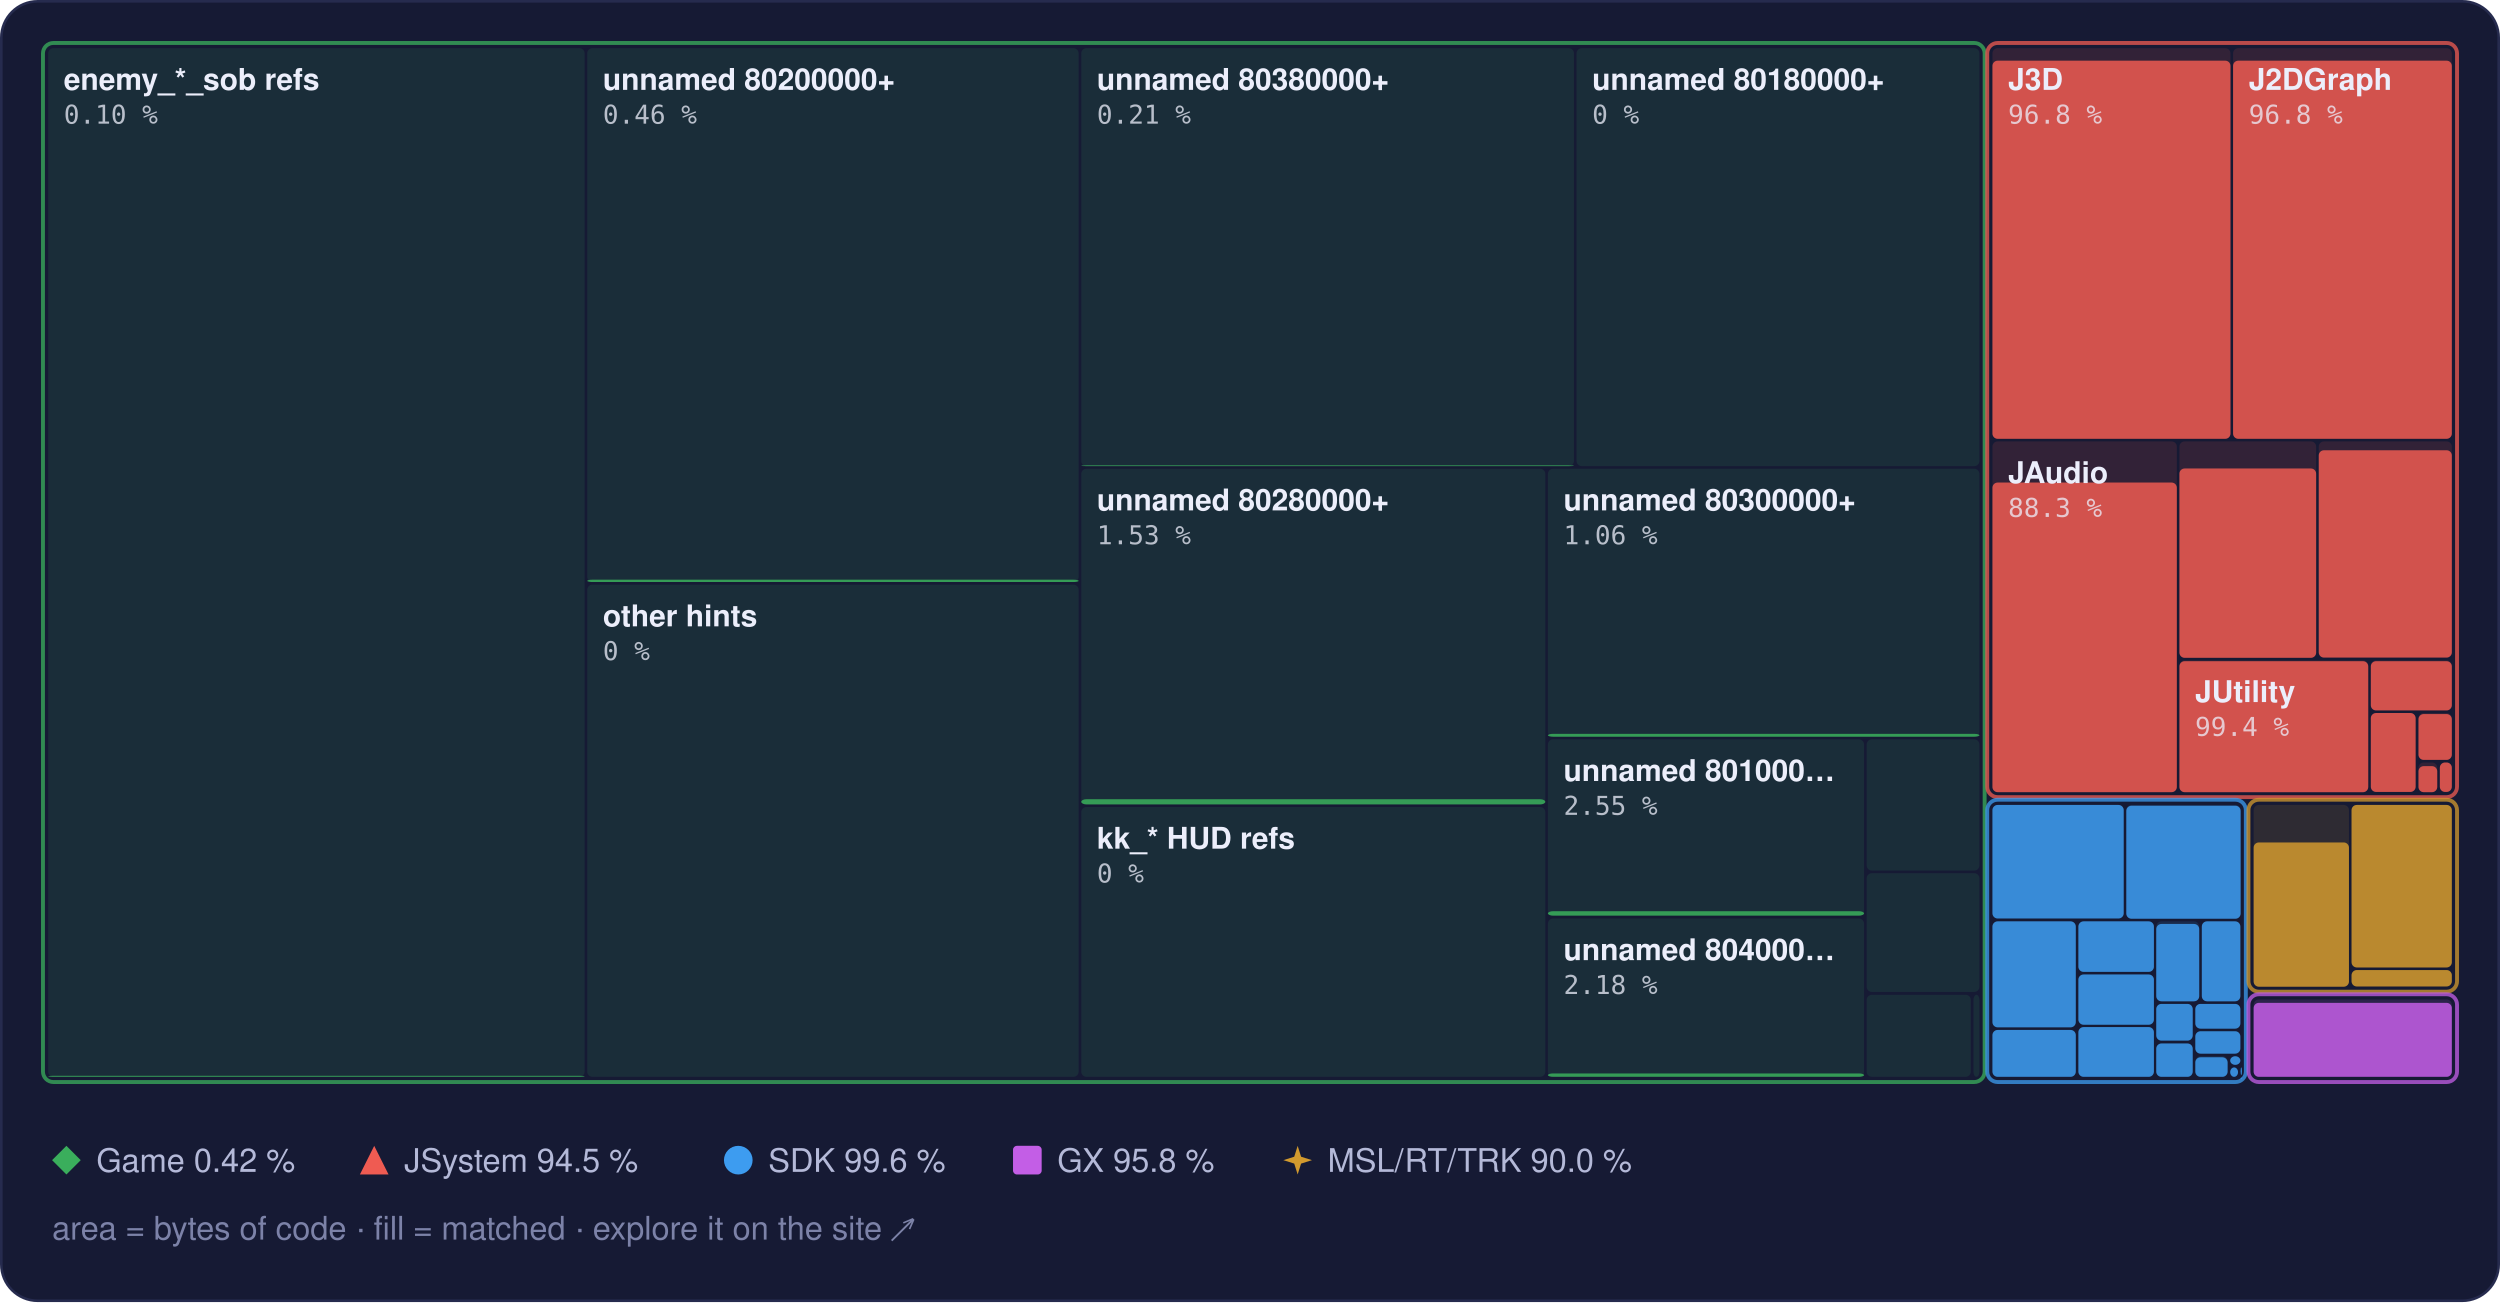
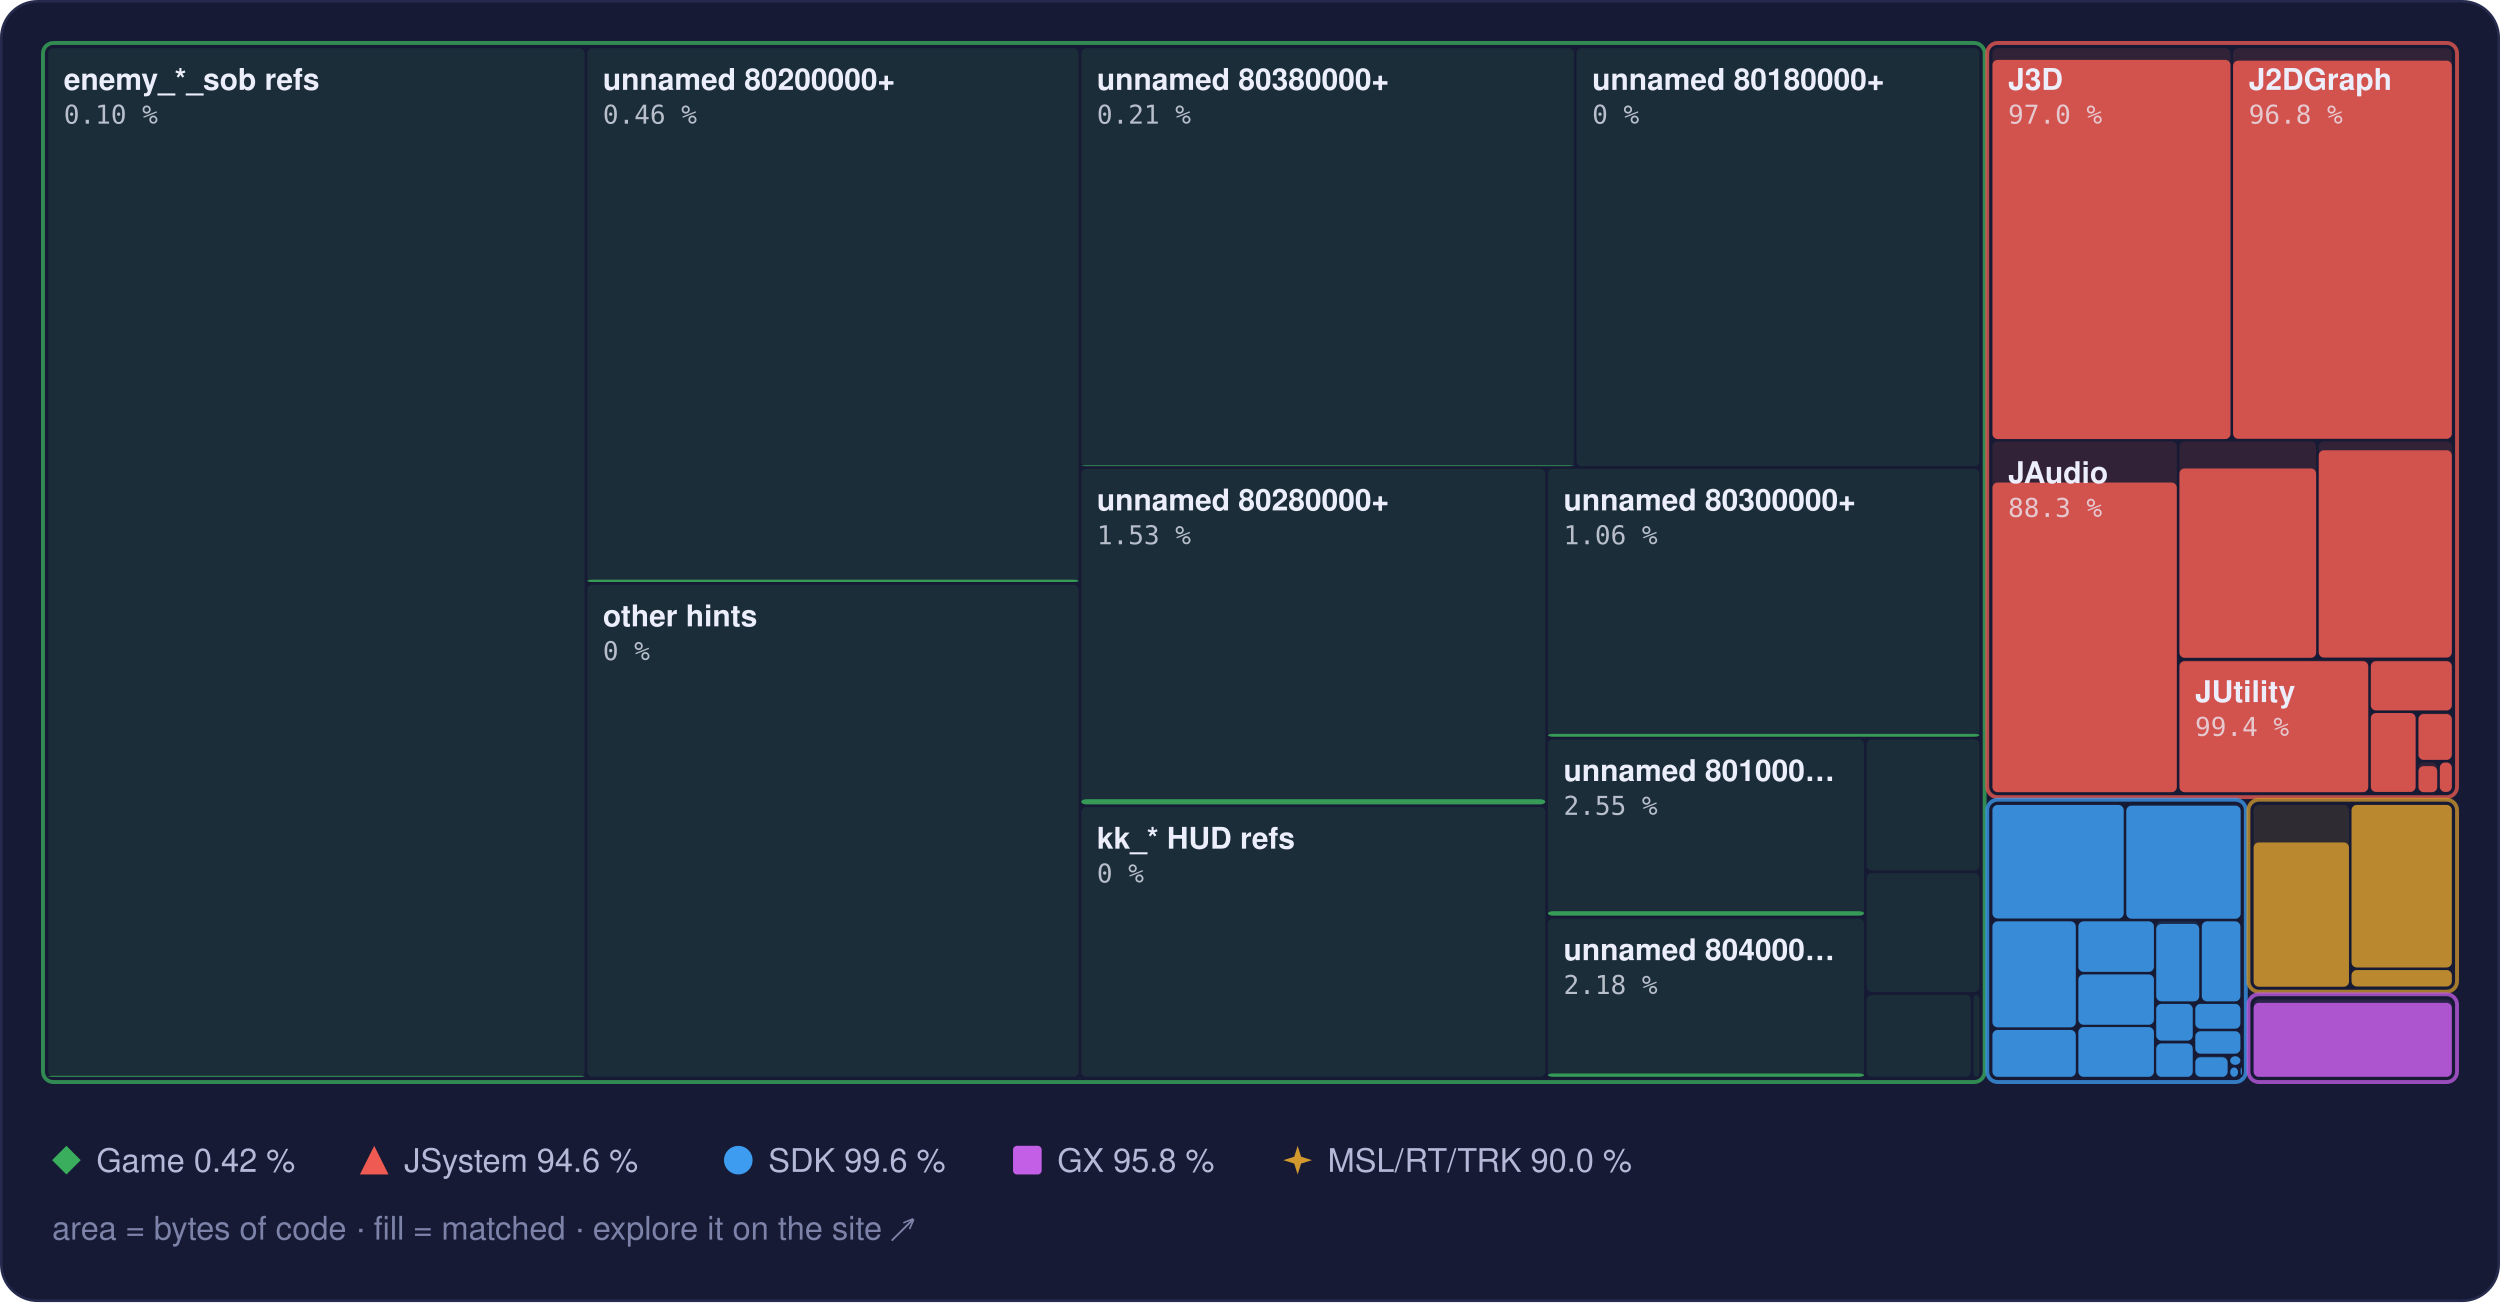
<svg xmlns="http://www.w3.org/2000/svg" width="960" height="500" viewBox="0 0 960 500" role="img" aria-label="Treemap of main.dol by library, area by bytes of code, filled to the matched share">
  <style>text { font-family: -apple-system, BlinkMacSystemFont, 'Segoe UI', Helvetica, Arial, sans-serif; } .mono { font-family: ui-monospace, SFMono-Regular, 'SF Mono', Menlo, Consolas, monospace; } .rise { transform-box: fill-box; transform-origin: 50% 100%; animation: rise 1.6s cubic-bezier(.2,.8,.2,1) .2s both; } @keyframes rise { from { transform: scaleY(0); } } @media (prefers-reduced-motion: reduce) { * { animation: none !important; } }</style>
  <rect x="0.5" y="0.5" width="959" height="499" rx="14" fill="#161a34" stroke="#262b4e" />
  <rect x="18.5" y="18.5" width="206.0" height="395.0" rx="2" fill="#3aae5c" fill-opacity="0.13" />
  <rect class="rise" x="18.5" y="413.1" width="206.0" height="0.4" rx="2" fill="#3aae5c" fill-opacity="0.85" />
  <rect x="225.5" y="18.5" width="188.7" height="205.0" rx="2" fill="#3aae5c" fill-opacity="0.13" />
  <rect class="rise" x="225.5" y="222.6" width="188.7" height="0.9" rx="2" fill="#3aae5c" fill-opacity="0.85" />
  <rect x="225.5" y="224.5" width="188.7" height="189.0" rx="2" fill="#3aae5c" fill-opacity="0.13" />
  <rect x="415.2" y="18.5" width="189.2" height="160.5" rx="2" fill="#3aae5c" fill-opacity="0.13" />
  <rect class="rise" x="415.2" y="178.7" width="189.2" height="0.3" rx="2" fill="#3aae5c" fill-opacity="0.85" />
  <rect x="605.4" y="18.5" width="154.7" height="160.5" rx="2" fill="#3aae5c" fill-opacity="0.13" />
  <rect x="415.2" y="180.0" width="178.2" height="128.9" rx="2" fill="#3aae5c" fill-opacity="0.13" />
  <rect class="rise" x="415.2" y="306.9" width="178.2" height="2.0" rx="2" fill="#3aae5c" fill-opacity="0.85" />
  <rect x="415.2" y="309.9" width="178.2" height="103.6" rx="2" fill="#3aae5c" fill-opacity="0.13" />
  <rect x="594.4" y="180.0" width="165.7" height="102.9" rx="2" fill="#3aae5c" fill-opacity="0.13" />
  <rect class="rise" x="594.4" y="281.8" width="165.7" height="1.1" rx="2" fill="#3aae5c" fill-opacity="0.85" />
  <rect x="594.4" y="283.9" width="121.4" height="67.8" rx="2" fill="#3aae5c" fill-opacity="0.13" />
  <rect class="rise" x="594.4" y="349.9" width="121.4" height="1.7" rx="2" fill="#3aae5c" fill-opacity="0.85" />
  <rect x="594.4" y="352.7" width="121.4" height="60.8" rx="2" fill="#3aae5c" fill-opacity="0.13" />
  <rect class="rise" x="594.4" y="412.2" width="121.4" height="1.3" rx="2" fill="#3aae5c" fill-opacity="0.85" />
  <rect x="716.8" y="283.9" width="43.3" height="50.4" rx="2" fill="#3aae5c" fill-opacity="0.13" />
  <rect x="716.8" y="335.3" width="43.3" height="45.6" rx="2" fill="#3aae5c" fill-opacity="0.13" />
  <rect x="716.8" y="382.0" width="40.0" height="31.5" rx="2" fill="#3aae5c" fill-opacity="0.13" />
  <rect x="757.8" y="382.0" width="2.3" height="31.5" rx="2" fill="#3aae5c" fill-opacity="0.13" />
  <rect x="16.5" y="16.5" width="745.6" height="399.0" rx="4" fill="none" stroke="#3aae5c" stroke-opacity="0.75" stroke-width="1.5" />
  <rect x="765.1" y="18.5" width="91.4" height="150.0" rx="2" fill="#ef5b52" fill-opacity="0.13" />
-   <rect class="rise" x="765.1" y="23.3" width="91.4" height="145.2" rx="2" fill="#ef5b52" fill-opacity="0.85" />
+   <rect class="rise" x="765.1" y="23.0" width="91.4" height="145.6" rx="2" fill="#ef5b52" fill-opacity="0.85" />
  <rect x="857.5" y="18.5" width="84.0" height="150.0" rx="2" fill="#ef5b52" fill-opacity="0.13" />
  <rect class="rise" x="857.5" y="23.3" width="84.0" height="145.2" rx="2" fill="#ef5b52" fill-opacity="0.85" />
  <rect x="765.1" y="169.5" width="70.8" height="134.6" rx="2" fill="#ef5b52" fill-opacity="0.13" />
  <rect class="rise" x="765.1" y="185.3" width="70.8" height="118.9" rx="2" fill="#ef5b52" fill-opacity="0.85" />
  <rect x="836.9" y="169.5" width="52.5" height="83.1" rx="2" fill="#ef5b52" fill-opacity="0.13" />
  <rect class="rise" x="836.9" y="179.9" width="52.5" height="72.7" rx="2" fill="#ef5b52" fill-opacity="0.85" />
  <rect x="890.4" y="169.5" width="51.1" height="83.1" rx="2" fill="#ef5b52" fill-opacity="0.13" />
  <rect class="rise" x="890.4" y="172.9" width="51.1" height="79.6" rx="2" fill="#ef5b52" fill-opacity="0.85" />
  <rect x="836.9" y="253.6" width="72.5" height="50.6" rx="2" fill="#ef5b52" fill-opacity="0.13" />
  <rect class="rise" x="836.9" y="253.9" width="72.5" height="50.3" rx="2" fill="#ef5b52" fill-opacity="0.85" />
  <rect x="910.4" y="253.6" width="31.1" height="19.2" rx="2" fill="#ef5b52" fill-opacity="0.13" />
  <rect class="rise" x="910.4" y="253.9" width="31.1" height="18.9" rx="2" fill="#ef5b52" fill-opacity="0.85" />
  <rect x="910.4" y="273.8" width="17.2" height="30.3" rx="2" fill="#ef5b52" fill-opacity="0.13" />
  <rect class="rise" x="910.4" y="273.8" width="17.2" height="30.3" rx="2" fill="#ef5b52" fill-opacity="0.85" />
  <rect x="928.7" y="273.8" width="12.8" height="18.0" rx="2" fill="#ef5b52" fill-opacity="0.13" />
  <rect class="rise" x="928.7" y="274.2" width="12.8" height="17.6" rx="2" fill="#ef5b52" fill-opacity="0.85" />
  <rect x="928.7" y="292.8" width="7.2" height="11.3" rx="2" fill="#ef5b52" fill-opacity="0.13" />
  <rect class="rise" x="928.7" y="294.2" width="7.2" height="10.0" rx="2" fill="#ef5b52" fill-opacity="0.85" />
  <rect x="936.9" y="292.8" width="4.6" height="11.3" rx="2" fill="#ef5b52" fill-opacity="0.13" />
  <rect class="rise" x="936.9" y="292.8" width="4.6" height="11.3" rx="2" fill="#ef5b52" fill-opacity="0.85" />
  <rect x="763.1" y="16.5" width="180.4" height="289.6" rx="4" fill="none" stroke="#ef5b52" stroke-opacity="0.75" stroke-width="1.5" />
  <rect x="765.1" y="309.1" width="50.4" height="43.6" rx="2" fill="#3d9cf0" fill-opacity="0.13" />
  <rect class="rise" x="765.1" y="309.1" width="50.4" height="43.6" rx="2" fill="#3d9cf0" fill-opacity="0.85" />
  <rect x="816.5" y="309.1" width="43.9" height="43.6" rx="2" fill="#3d9cf0" fill-opacity="0.13" />
  <rect class="rise" x="816.5" y="309.4" width="43.9" height="43.4" rx="2" fill="#3d9cf0" fill-opacity="0.85" />
  <rect x="765.1" y="353.8" width="32.0" height="40.7" rx="2" fill="#3d9cf0" fill-opacity="0.13" />
  <rect class="rise" x="765.1" y="353.8" width="32.0" height="40.7" rx="2" fill="#3d9cf0" fill-opacity="0.85" />
  <rect x="765.1" y="395.5" width="32.0" height="18.0" rx="2" fill="#3d9cf0" fill-opacity="0.13" />
  <rect class="rise" x="765.1" y="395.5" width="32.0" height="18.0" rx="2" fill="#3d9cf0" fill-opacity="0.85" />
  <rect x="798.1" y="353.8" width="29.0" height="19.4" rx="2" fill="#3d9cf0" fill-opacity="0.13" />
  <rect class="rise" x="798.1" y="353.8" width="29.0" height="19.4" rx="2" fill="#3d9cf0" fill-opacity="0.85" />
  <rect x="798.1" y="374.2" width="29.0" height="19.3" rx="2" fill="#3d9cf0" fill-opacity="0.13" />
  <rect class="rise" x="798.1" y="374.2" width="29.0" height="19.3" rx="2" fill="#3d9cf0" fill-opacity="0.85" />
  <rect x="798.1" y="394.4" width="29.0" height="19.1" rx="2" fill="#3d9cf0" fill-opacity="0.13" />
  <rect class="rise" x="798.1" y="394.4" width="29.0" height="19.1" rx="2" fill="#3d9cf0" fill-opacity="0.85" />
  <rect x="828.0" y="353.8" width="16.5" height="30.7" rx="2" fill="#3d9cf0" fill-opacity="0.13" />
  <rect class="rise" x="828.0" y="354.8" width="16.5" height="29.7" rx="2" fill="#3d9cf0" fill-opacity="0.85" />
  <rect x="845.5" y="353.8" width="14.8" height="30.7" rx="2" fill="#3d9cf0" fill-opacity="0.13" />
  <rect class="rise" x="845.5" y="353.8" width="14.8" height="30.7" rx="2" fill="#3d9cf0" fill-opacity="0.85" />
  <rect x="828.0" y="385.5" width="14.0" height="14.1" rx="2" fill="#3d9cf0" fill-opacity="0.13" />
  <rect class="rise" x="828.0" y="385.5" width="14.0" height="14.1" rx="2" fill="#3d9cf0" fill-opacity="0.85" />
  <rect x="828.0" y="400.7" width="14.0" height="12.8" rx="2" fill="#3d9cf0" fill-opacity="0.13" />
  <rect class="rise" x="828.0" y="400.7" width="14.0" height="12.8" rx="2" fill="#3d9cf0" fill-opacity="0.85" />
  <rect x="843.0" y="385.5" width="17.3" height="9.5" rx="2" fill="#3d9cf0" fill-opacity="0.13" />
  <rect class="rise" x="843.0" y="385.5" width="17.3" height="9.5" rx="2" fill="#3d9cf0" fill-opacity="0.85" />
  <rect x="843.0" y="396.0" width="17.3" height="8.6" rx="2" fill="#3d9cf0" fill-opacity="0.13" />
  <rect class="rise" x="843.0" y="396.0" width="17.3" height="8.6" rx="2" fill="#3d9cf0" fill-opacity="0.85" />
  <rect x="843.0" y="405.6" width="12.4" height="7.9" rx="2" fill="#3d9cf0" fill-opacity="0.13" />
  <rect class="rise" x="843.0" y="406.0" width="12.4" height="7.5" rx="2" fill="#3d9cf0" fill-opacity="0.85" />
  <rect x="856.4" y="405.6" width="3.9" height="3.3" rx="2" fill="#3d9cf0" fill-opacity="0.13" />
  <rect class="rise" x="856.4" y="405.6" width="3.9" height="3.3" rx="2" fill="#3d9cf0" fill-opacity="0.85" />
  <rect x="856.4" y="409.9" width="3.0" height="3.6" rx="2" fill="#3d9cf0" fill-opacity="0.13" />
  <rect class="rise" x="856.4" y="409.9" width="3.0" height="3.6" rx="2" fill="#3d9cf0" fill-opacity="0.85" />
  <rect x="860.4" y="409.9" width="0.5" height="2.9" rx="2" fill="#3d9cf0" fill-opacity="0.13" />
  <rect class="rise" x="860.4" y="409.9" width="0.5" height="2.9" rx="2" fill="#3d9cf0" fill-opacity="0.85" />
  <rect x="860.4" y="413.8" width="0.5" height="0.5" rx="2" fill="#3d9cf0" fill-opacity="0.13" />
  <rect class="rise" x="860.4" y="413.8" width="0.5" height="0.5" rx="2" fill="#3d9cf0" fill-opacity="0.85" />
  <rect x="763.1" y="307.1" width="99.3" height="108.4" rx="4" fill="none" stroke="#3d9cf0" stroke-opacity="0.75" stroke-width="1.5" />
  <rect x="865.4" y="309.1" width="36.6" height="69.7" rx="2" fill="#d29a2e" fill-opacity="0.13" />
  <rect class="rise" x="865.4" y="323.5" width="36.6" height="55.4" rx="2" fill="#d29a2e" fill-opacity="0.85" />
  <rect x="903.0" y="309.1" width="38.5" height="62.4" rx="2" fill="#d29a2e" fill-opacity="0.13" />
  <rect class="rise" x="903.0" y="309.1" width="38.5" height="62.4" rx="2" fill="#d29a2e" fill-opacity="0.85" />
  <rect x="903.0" y="372.5" width="38.5" height="6.3" rx="2" fill="#d29a2e" fill-opacity="0.13" />
  <rect class="rise" x="903.0" y="372.5" width="38.5" height="6.3" rx="2" fill="#d29a2e" fill-opacity="0.85" />
  <rect x="863.4" y="307.1" width="80.1" height="73.7" rx="4" fill="none" stroke="#d29a2e" stroke-opacity="0.75" stroke-width="1.5" />
  <rect x="865.4" y="383.8" width="76.1" height="29.7" rx="2" fill="#c35ee6" fill-opacity="0.13" />
  <rect class="rise" x="865.4" y="385.1" width="76.1" height="28.4" rx="2" fill="#c35ee6" fill-opacity="0.85" />
  <rect x="863.4" y="381.8" width="80.1" height="33.7" rx="4" fill="none" stroke="#c35ee6" stroke-opacity="0.75" stroke-width="1.5" />
  <text x="24.5" y="34.5" font-size="11.5" font-weight="600" fill="#eceefb">enemy_*_sob refs</text>
  <text x="24.5" y="47.5" class="mono" font-size="10" fill="#eceefb" fill-opacity="0.75">0.10 %</text>
  <text x="231.5" y="34.5" font-size="11.5" font-weight="600" fill="#eceefb">unnamed 80200000+</text>
  <text x="231.5" y="47.5" class="mono" font-size="10" fill="#eceefb" fill-opacity="0.75">0.46 %</text>
  <text x="231.5" y="240.5" font-size="11.5" font-weight="600" fill="#eceefb">other hints</text>
  <text x="231.5" y="253.5" class="mono" font-size="10" fill="#eceefb" fill-opacity="0.75">0 %</text>
  <text x="421.2" y="34.5" font-size="11.5" font-weight="600" fill="#eceefb">unnamed 80380000+</text>
  <text x="421.2" y="47.5" class="mono" font-size="10" fill="#eceefb" fill-opacity="0.75">0.21 %</text>
  <text x="611.4" y="34.5" font-size="11.5" font-weight="600" fill="#eceefb">unnamed 80180000+</text>
  <text x="611.4" y="47.5" class="mono" font-size="10" fill="#eceefb" fill-opacity="0.75">0 %</text>
  <text x="421.2" y="196.0" font-size="11.5" font-weight="600" fill="#eceefb">unnamed 80280000+</text>
  <text x="421.2" y="209.0" class="mono" font-size="10" fill="#eceefb" fill-opacity="0.75">1.53 %</text>
  <text x="421.2" y="325.9" font-size="11.5" font-weight="600" fill="#eceefb">kk_* HUD refs</text>
  <text x="421.2" y="338.9" class="mono" font-size="10" fill="#eceefb" fill-opacity="0.75">0 %</text>
  <text x="600.4" y="196.0" font-size="11.5" font-weight="600" fill="#eceefb">unnamed 80300000+</text>
  <text x="600.4" y="209.0" class="mono" font-size="10" fill="#eceefb" fill-opacity="0.75">1.06 %</text>
  <text x="600.4" y="299.9" font-size="11.5" font-weight="600" fill="#eceefb">unnamed 801000…</text>
  <text x="600.4" y="312.9" class="mono" font-size="10" fill="#eceefb" fill-opacity="0.75">2.55 %</text>
  <text x="600.4" y="368.7" font-size="11.5" font-weight="600" fill="#eceefb">unnamed 804000…</text>
  <text x="600.4" y="381.7" class="mono" font-size="10" fill="#eceefb" fill-opacity="0.75">2.18 %</text>
  <text x="771.1" y="34.5" font-size="11.5" font-weight="600" fill="#eceefb">J3D</text>
-   <text x="771.1" y="47.5" class="mono" font-size="10" fill="#eceefb" fill-opacity="0.75">96.8 %</text>
+   <text x="771.1" y="47.5" class="mono" font-size="10" fill="#eceefb" fill-opacity="0.75">97.0 %</text>
  <text x="863.5" y="34.5" font-size="11.5" font-weight="600" fill="#eceefb">J2DGraph</text>
  <text x="863.5" y="47.5" class="mono" font-size="10" fill="#eceefb" fill-opacity="0.75">96.8 %</text>
  <text x="771.1" y="185.5" font-size="11.5" font-weight="600" fill="#eceefb">JAudio</text>
  <text x="771.1" y="198.5" class="mono" font-size="10" fill="#eceefb" fill-opacity="0.75">88.3 %</text>
  <text x="842.9" y="269.6" font-size="11.5" font-weight="600" fill="#eceefb">JUtility</text>
  <text x="842.9" y="282.6" class="mono" font-size="10" fill="#eceefb" fill-opacity="0.75">99.4 %</text>
  <g fill="#3aae5c">
    <path d="M25.5 440L31 445.5L25.5 451L20 445.5Z" />
  </g>
  <text x="37" y="450" font-size="12.5" fill="#b4b9d8">Game 0.42 %</text>
  <g fill="#ef5b52">
    <path d="M143.7 440L149.2 451L138.2 451Z" />
  </g>
-   <text x="155.2" y="450" font-size="12.5" fill="#b4b9d8">JSystem 94.5 %</text>
+   <text x="155.2" y="450" font-size="12.5" fill="#b4b9d8">JSystem 94.6 %</text>
  <g fill="#3d9cf0">
    <circle cx="283.5" cy="445.5" r="5.5" />
  </g>
  <text x="295.0" y="450" font-size="12.5" fill="#b4b9d8">SDK 99.6 %</text>
  <g fill="#c35ee6">
    <rect x="389" y="440" width="11" height="11" rx="1.5" />
  </g>
  <text x="406.0" y="450" font-size="12.5" fill="#b4b9d8">GX 95.8 %</text>
  <g fill="#d29a2e">
    <path d="M498.3 440L499.62 444.18L503.8 445.5L499.62 446.82L498.3 451L496.98 446.82L492.8 445.5L496.98 444.18Z" />
  </g>
  <text x="509.8" y="450" font-size="12.5" fill="#b4b9d8">MSL/RT/TRK 90.0 %</text>
  <text x="20" y="476" font-size="12.5" fill="#7c82a8">area = bytes of code · fill = matched · explore it on the site ↗</text>
</svg>
